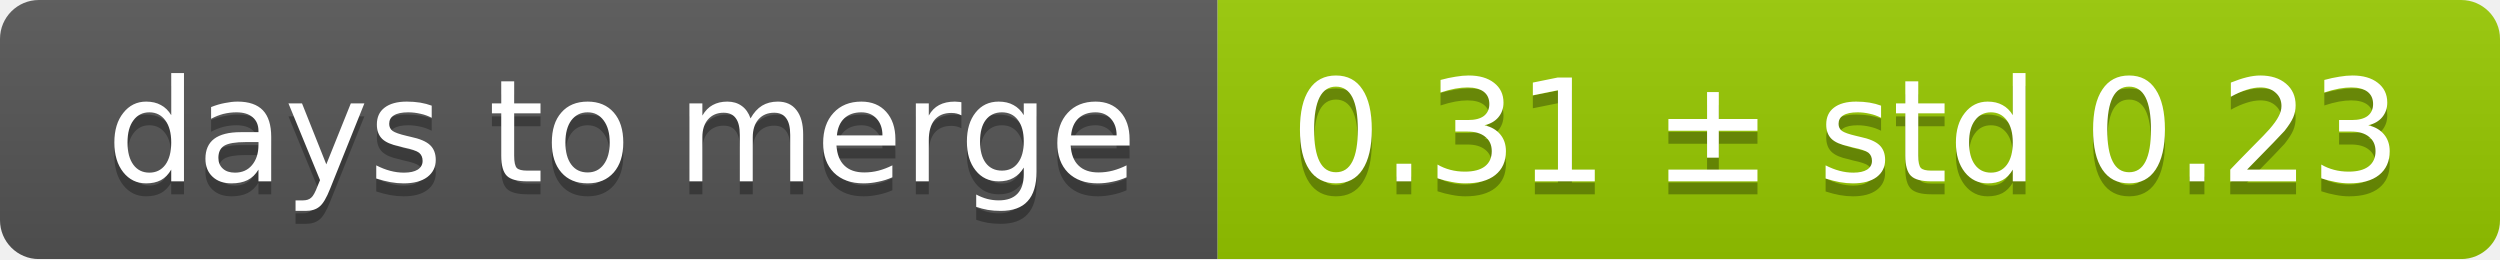
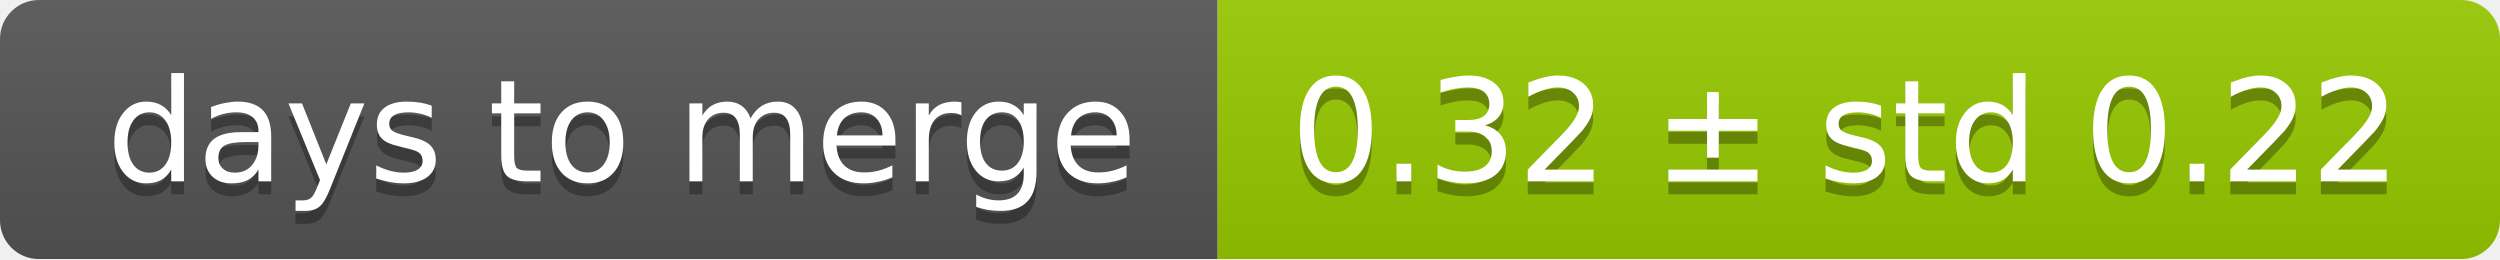
<svg xmlns="http://www.w3.org/2000/svg" width="193" height="20">
  <linearGradient id="smooth" x2="0" y2="100%">
    <stop offset="0" stop-color="#bbb" stop-opacity=".1" />
    <stop offset="1" stop-opacity=".1" />
  </linearGradient>
  <mask id="round">
    <rect width="193" height="20" rx="3" fill="#fff" />
  </mask>
  <g mask="url(#round)">
    <rect width="94" height="20" fill="#555" />
    <rect x="94" width="99" height="20" fill="#97ca00" />
    <rect width="193" height="20" fill="url(#smooth)" />
  </g>
  <g fill="#fff" text-anchor="middle" font-family="DejaVu Sans,Verdana,Geneva,sans-serif" font-size="11">
    <text x="48" y="15" fill="#010101" fill-opacity=".3">days to merge</text>
    <text x="48" y="14">days to merge</text>
-     <text x="142.5" y="15" fill="#010101" fill-opacity=".3">0.31 ± std 0.23</text>
-     <text x="142.5" y="14">0.31 ± std 0.23</text>
+     <text x="142.5" y="15" fill="#010101" fill-opacity=".3">0.32 ± std 0.22</text>
+     <text x="142.5" y="14">0.32 ± std 0.22</text>
  </g>
</svg>
